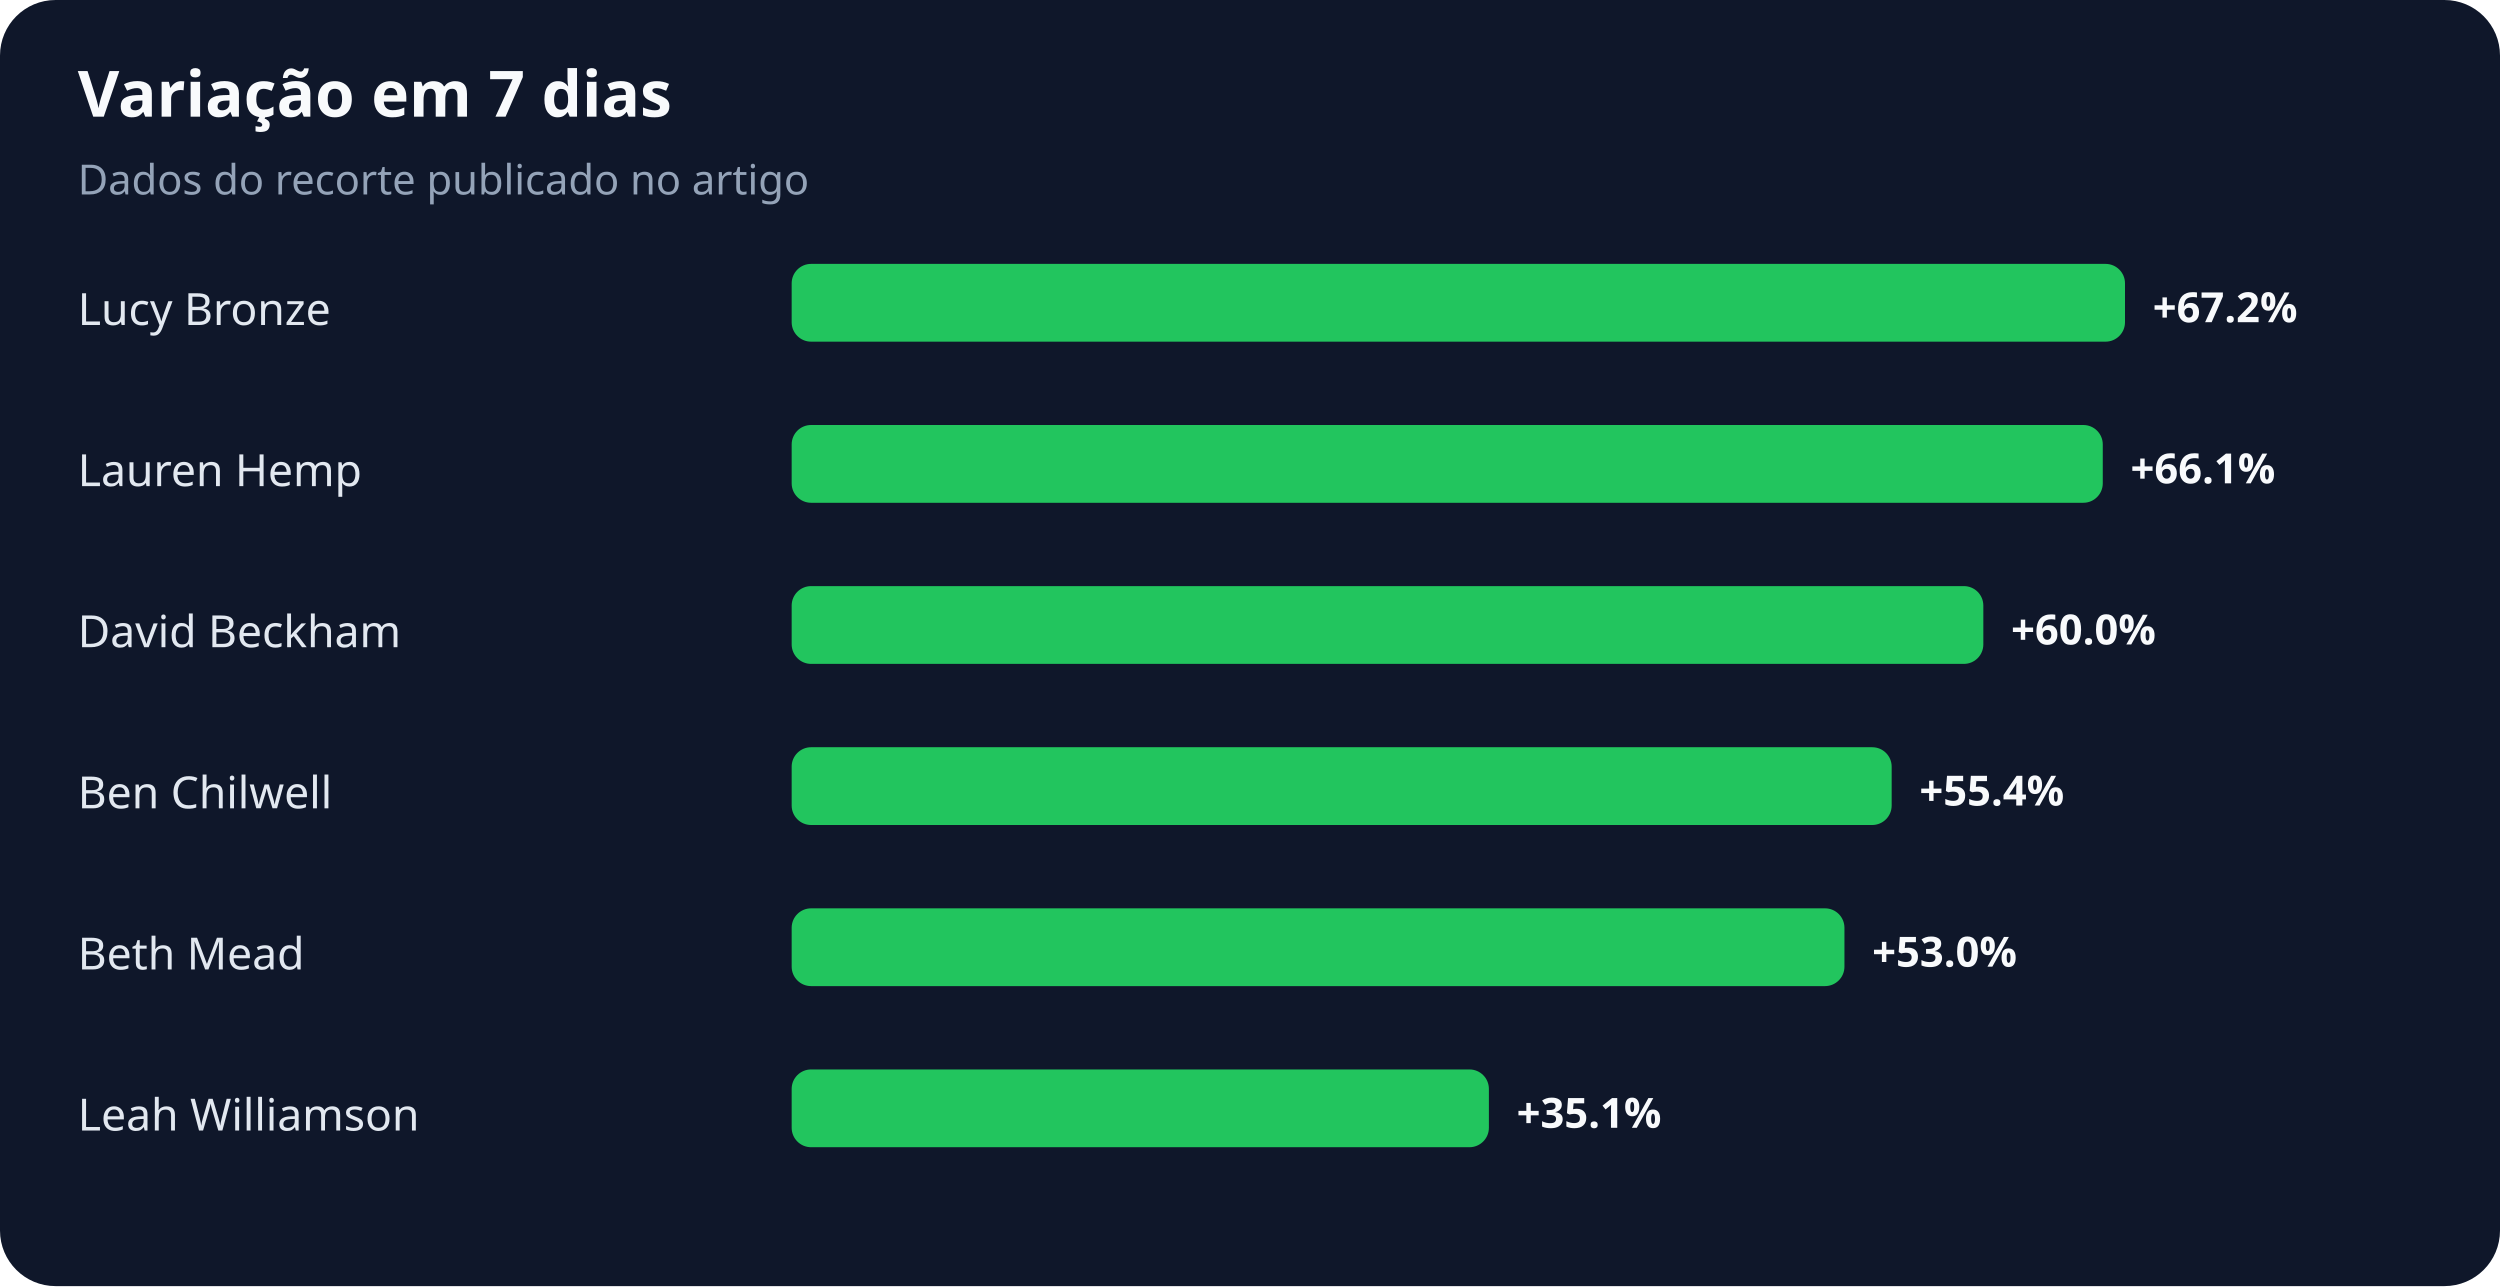
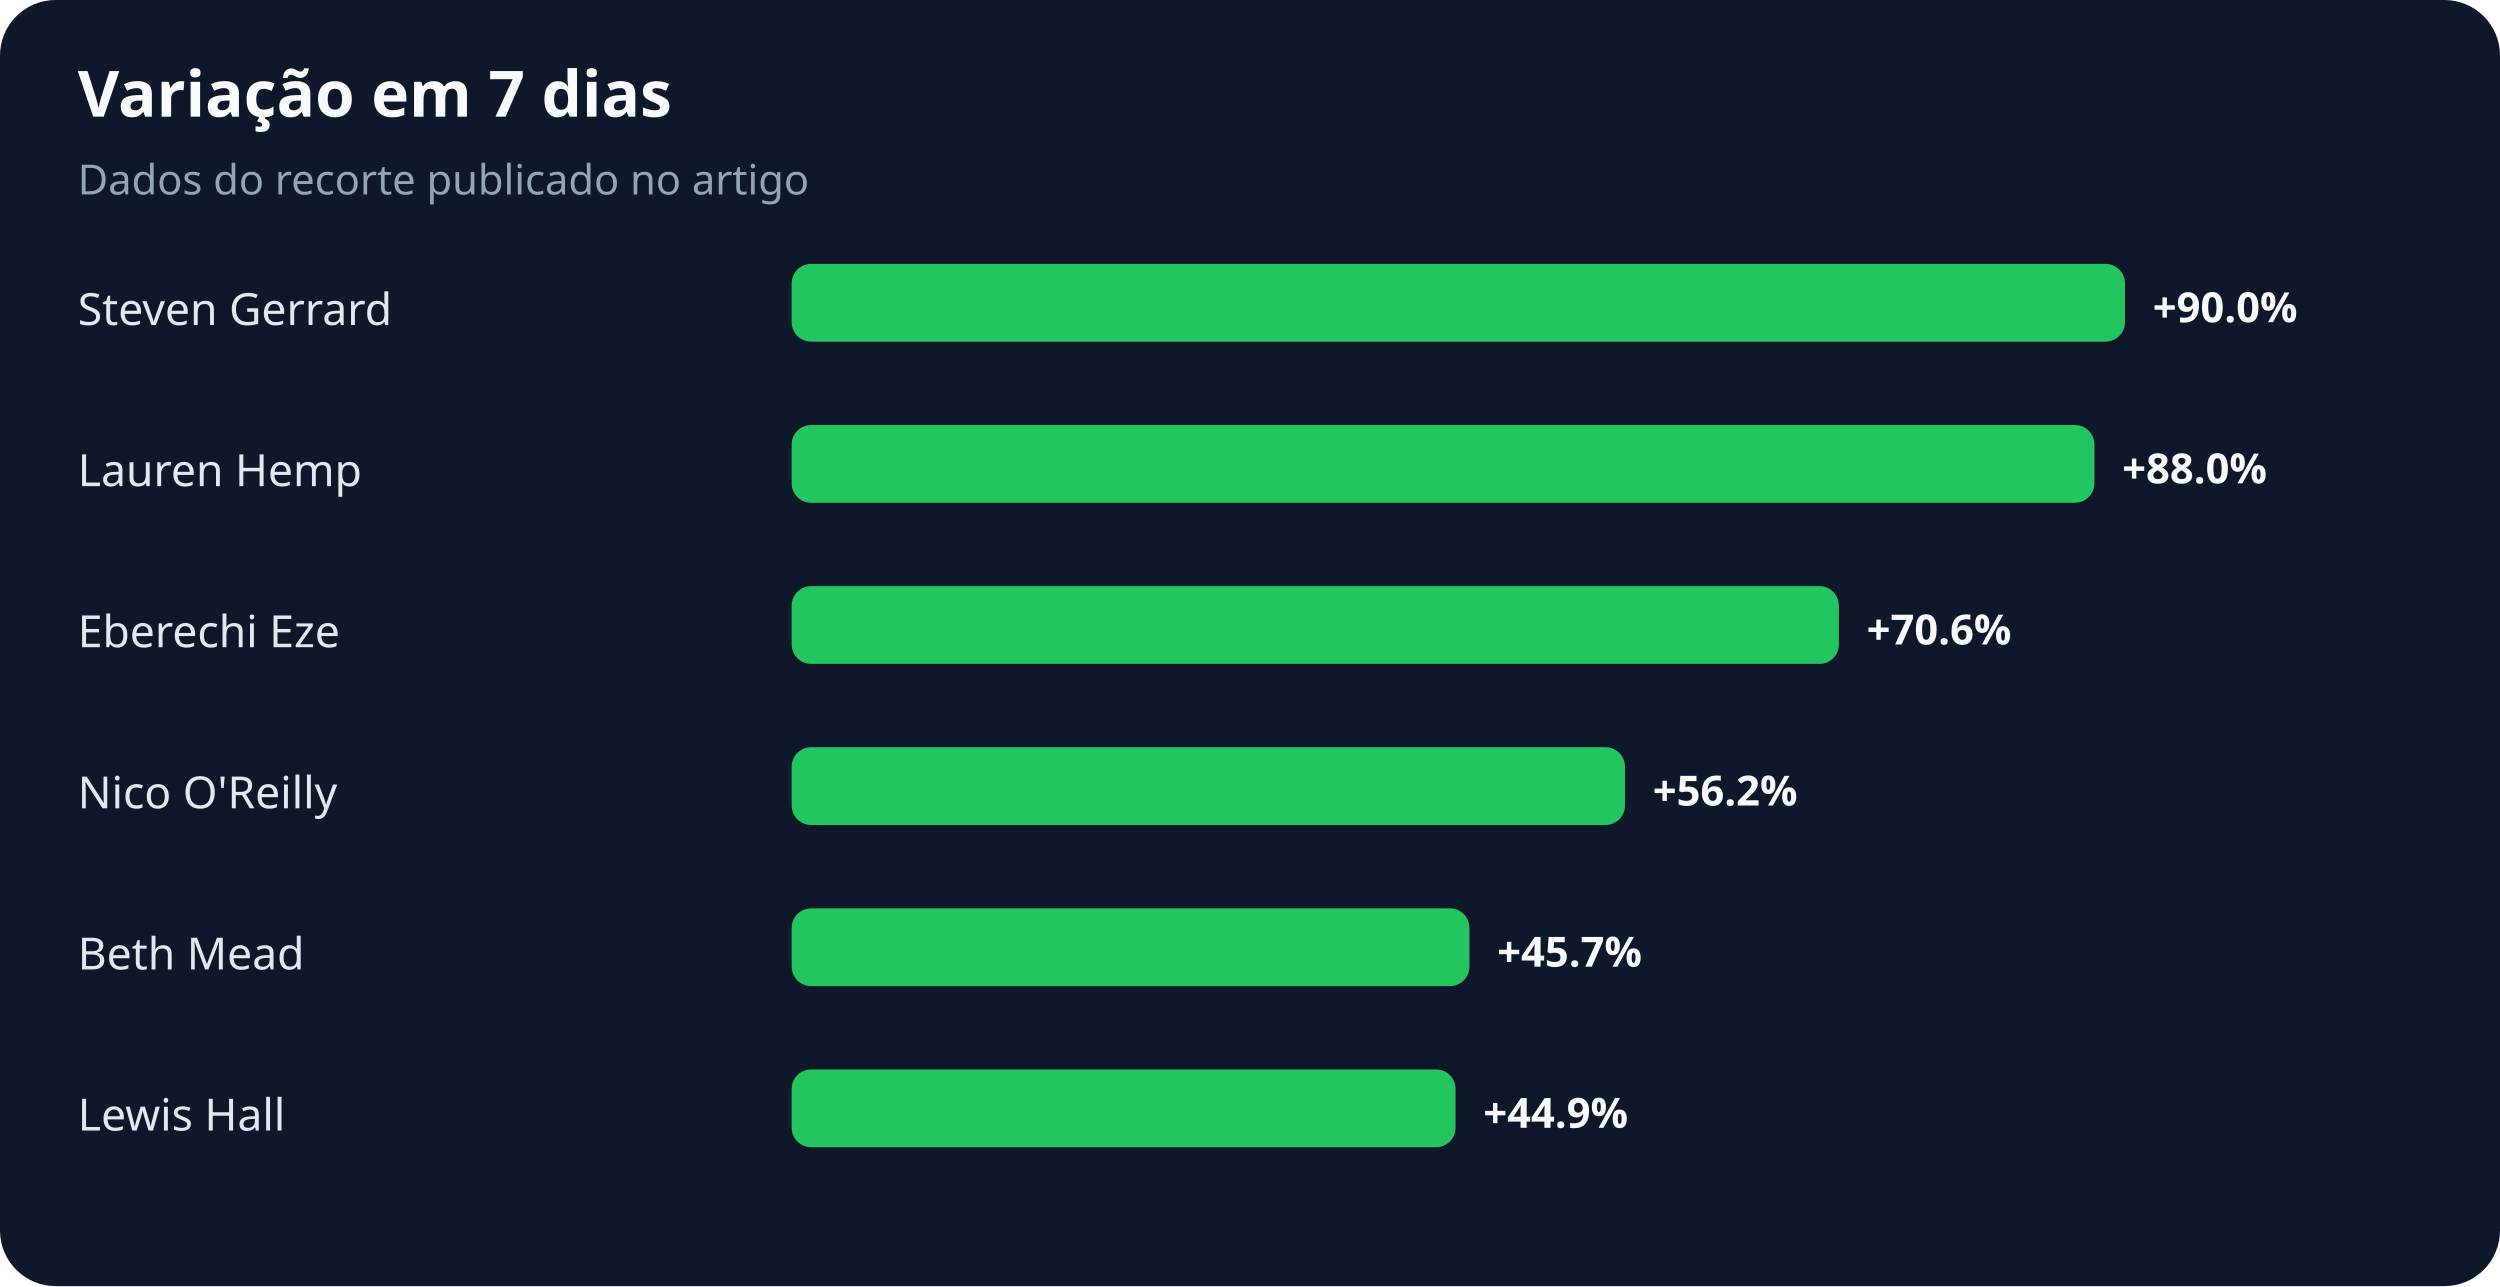
<svg xmlns="http://www.w3.org/2000/svg" width="900" height="463" viewBox="0 0 900 463" role="img" aria-labelledby="title desc">
  <rect width="100%" height="100%" rx="20" fill="#0f172a" />
  <text x="28" y="42" fill="#f8fafc" font-family="system-ui,sans-serif" font-size="23" font-weight="700">Variação em 7 dias</text>
  <text x="28" y="70" fill="#94a3b8" font-family="system-ui,sans-serif" font-size="15">Dados do recorte publicado no artigo</text>
-   <text x="28" y="117" fill="#e2e8f0" font-family="system-ui,sans-serif" font-size="16">Lucy Bronze</text>
+   <text x="28" y="117" fill="#e2e8f0" font-family="system-ui,sans-serif" font-size="16">Steven Gerrard</text>
  <rect x="285" y="95" width="480" height="28" rx="7" fill="#22c55e" />
-   <text x="775" y="116" fill="#f8fafc" font-family="system-ui,sans-serif" font-size="15" font-weight="700">+67.2%</text>
+   <text x="775" y="116" fill="#f8fafc" font-family="system-ui,sans-serif" font-size="15" font-weight="700">+90.0%</text>
  <text x="28" y="175" fill="#e2e8f0" font-family="system-ui,sans-serif" font-size="16">Lauren Hemp</text>
-   <rect x="285" y="153" width="472" height="28" rx="7" fill="#22c55e" />
-   <text x="767" y="174" fill="#f8fafc" font-family="system-ui,sans-serif" font-size="15" font-weight="700">+66.1%</text>
-   <text x="28" y="233" fill="#e2e8f0" font-family="system-ui,sans-serif" font-size="16">David Beckham</text>
-   <rect x="285" y="211" width="429" height="28" rx="7" fill="#22c55e" />
-   <text x="724" y="232" fill="#f8fafc" font-family="system-ui,sans-serif" font-size="15" font-weight="700">+60.0%</text>
-   <text x="28" y="291" fill="#e2e8f0" font-family="system-ui,sans-serif" font-size="16">Ben Chilwell</text>
-   <rect x="285" y="269" width="396" height="28" rx="7" fill="#22c55e" />
-   <text x="691" y="290" fill="#f8fafc" font-family="system-ui,sans-serif" font-size="15" font-weight="700">+55.4%</text>
+   <rect x="285" y="153" width="469" height="28" rx="7" fill="#22c55e" />
+   <text x="764" y="174" fill="#f8fafc" font-family="system-ui,sans-serif" font-size="15" font-weight="700">+88.0%</text>
+   <text x="28" y="233" fill="#e2e8f0" font-family="system-ui,sans-serif" font-size="16">Eberechi Eze</text>
+   <rect x="285" y="211" width="377" height="28" rx="7" fill="#22c55e" />
+   <text x="672" y="232" fill="#f8fafc" font-family="system-ui,sans-serif" font-size="15" font-weight="700">+70.6%</text>
+   <text x="28" y="291" fill="#e2e8f0" font-family="system-ui,sans-serif" font-size="16">Nico O'Reilly</text>
+   <rect x="285" y="269" width="300" height="28" rx="7" fill="#22c55e" />
+   <text x="595" y="290" fill="#f8fafc" font-family="system-ui,sans-serif" font-size="15" font-weight="700">+56.2%</text>
  <text x="28" y="349" fill="#e2e8f0" font-family="system-ui,sans-serif" font-size="16">Beth Mead</text>
-   <rect x="285" y="327" width="379" height="28" rx="7" fill="#22c55e" />
-   <text x="674" y="348" fill="#f8fafc" font-family="system-ui,sans-serif" font-size="15" font-weight="700">+53.0%</text>
-   <text x="28" y="407" fill="#e2e8f0" font-family="system-ui,sans-serif" font-size="16">Leah Williamson</text>
-   <rect x="285" y="385" width="251" height="28" rx="7" fill="#22c55e" />
-   <text x="546" y="406" fill="#f8fafc" font-family="system-ui,sans-serif" font-size="15" font-weight="700">+35.1%</text>
+   <rect x="285" y="327" width="244" height="28" rx="7" fill="#22c55e" />
+   <text x="539" y="348" fill="#f8fafc" font-family="system-ui,sans-serif" font-size="15" font-weight="700">+45.7%</text>
+   <text x="28" y="407" fill="#e2e8f0" font-family="system-ui,sans-serif" font-size="16">Lewis Hall</text>
+   <rect x="285" y="385" width="239" height="28" rx="7" fill="#22c55e" />
+   <text x="534" y="406" fill="#f8fafc" font-family="system-ui,sans-serif" font-size="15" font-weight="700">+44.9%</text>
</svg>
